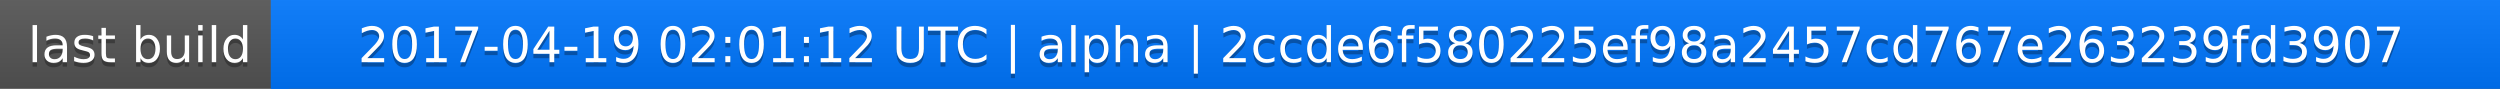
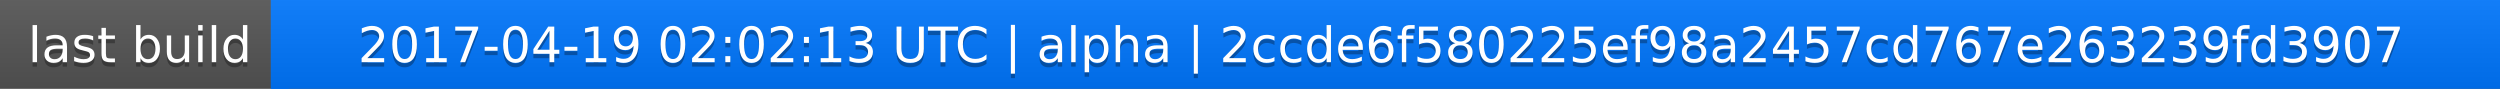
<svg xmlns="http://www.w3.org/2000/svg" width="563" height="20">
  <linearGradient id="a" x2="0" y2="100%">
    <stop offset="0" stop-color="#bbb" stop-opacity=".1" />
    <stop offset="1" stop-opacity=".1" />
  </linearGradient>
  <rect rx="0" width="563" height="20" fill="#555" />
  <rect rx="0" x="61" width="502" height="20" fill="#07f" />
  <path fill="#07f" d="M61 0h4v20h-4z" />
  <rect rx="0" width="563" height="20" fill="url(#a)" />
  <g fill="#fff" text-anchor="middle" font-family="DejaVu Sans,Verdana,Geneva,sans-serif" font-size="11">
    <text x="31.5" y="15" fill="#010101" fill-opacity=".3">last build</text>
    <text x="31.5" y="14">last build</text>
-     <text x="311" y="15" fill="#010101" fill-opacity=".3">2017-04-19 02:01:12 UTC | alpha | 2ccde6f580225ef98a2457cd767e263239fd3907</text>
-     <text x="311" y="14">2017-04-19 02:01:12 UTC | alpha | 2ccde6f580225ef98a2457cd767e263239fd3907</text>
+     <text x="311" y="15" fill="#010101" fill-opacity=".3">2017-04-19 02:02:13 UTC | alpha | 2ccde6f580225ef98a2457cd767e263239fd3907</text>
+     <text x="311" y="14">2017-04-19 02:02:13 UTC | alpha | 2ccde6f580225ef98a2457cd767e263239fd3907</text>
  </g>
</svg>
